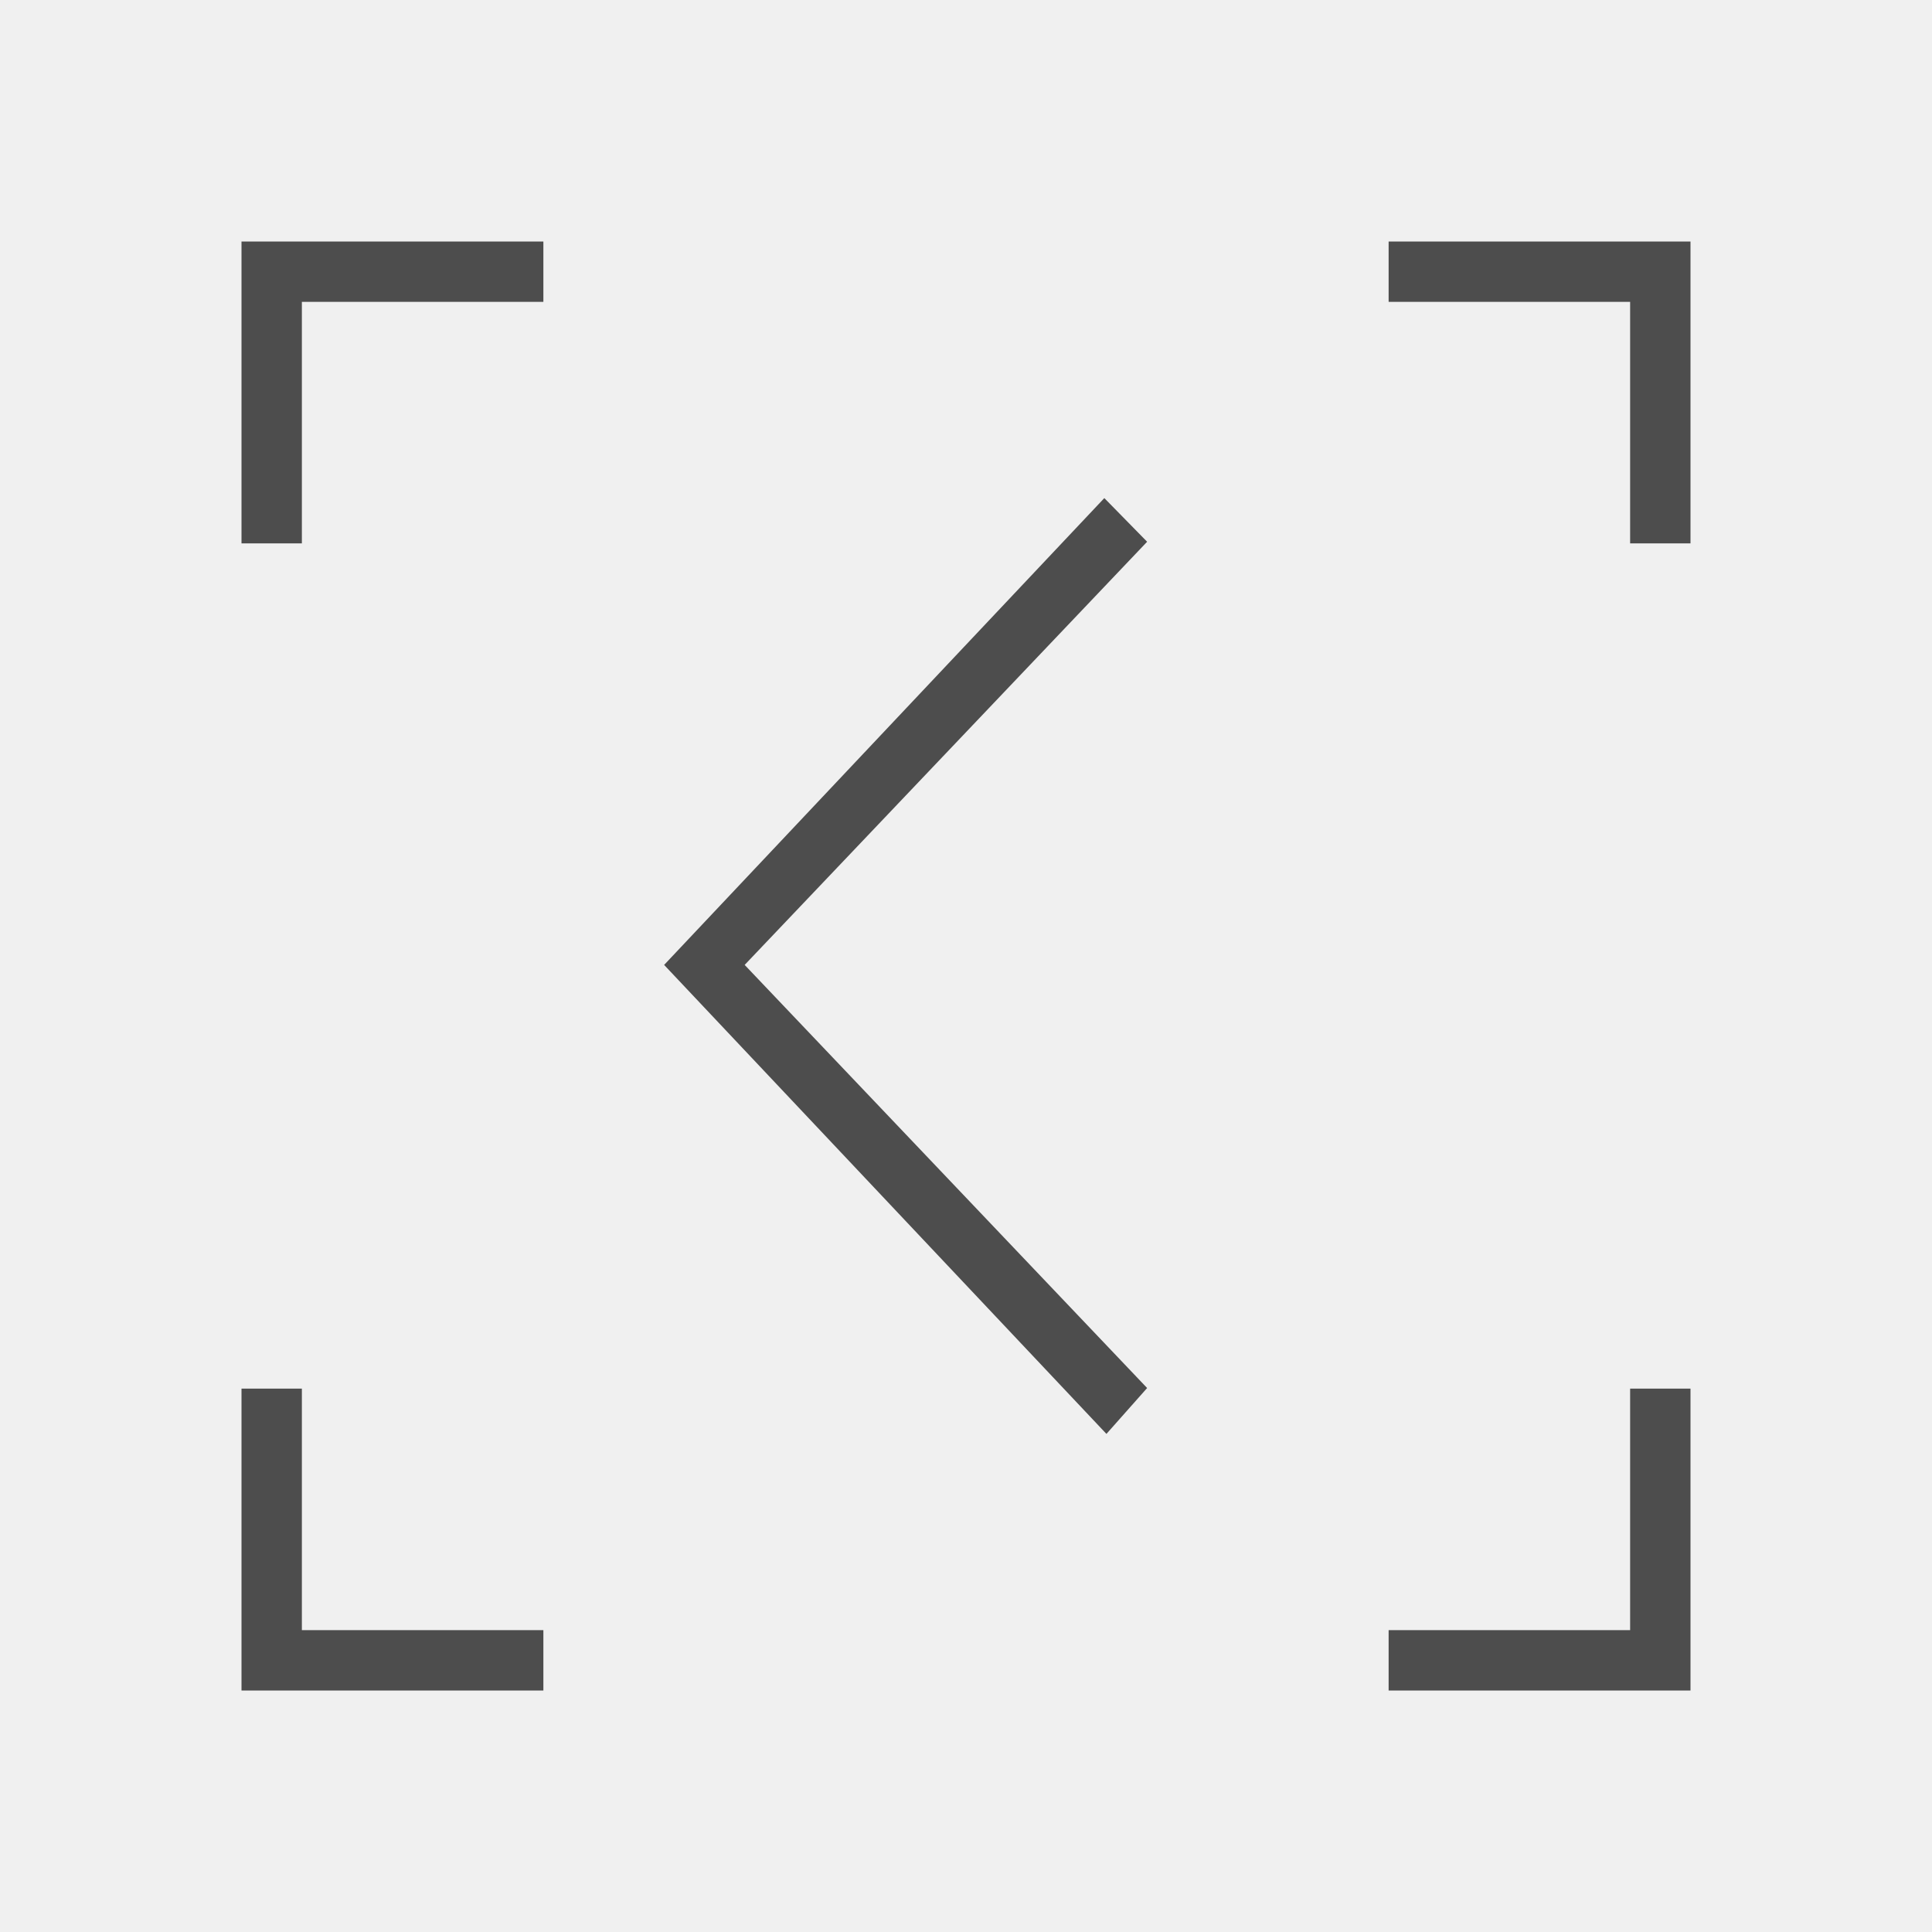
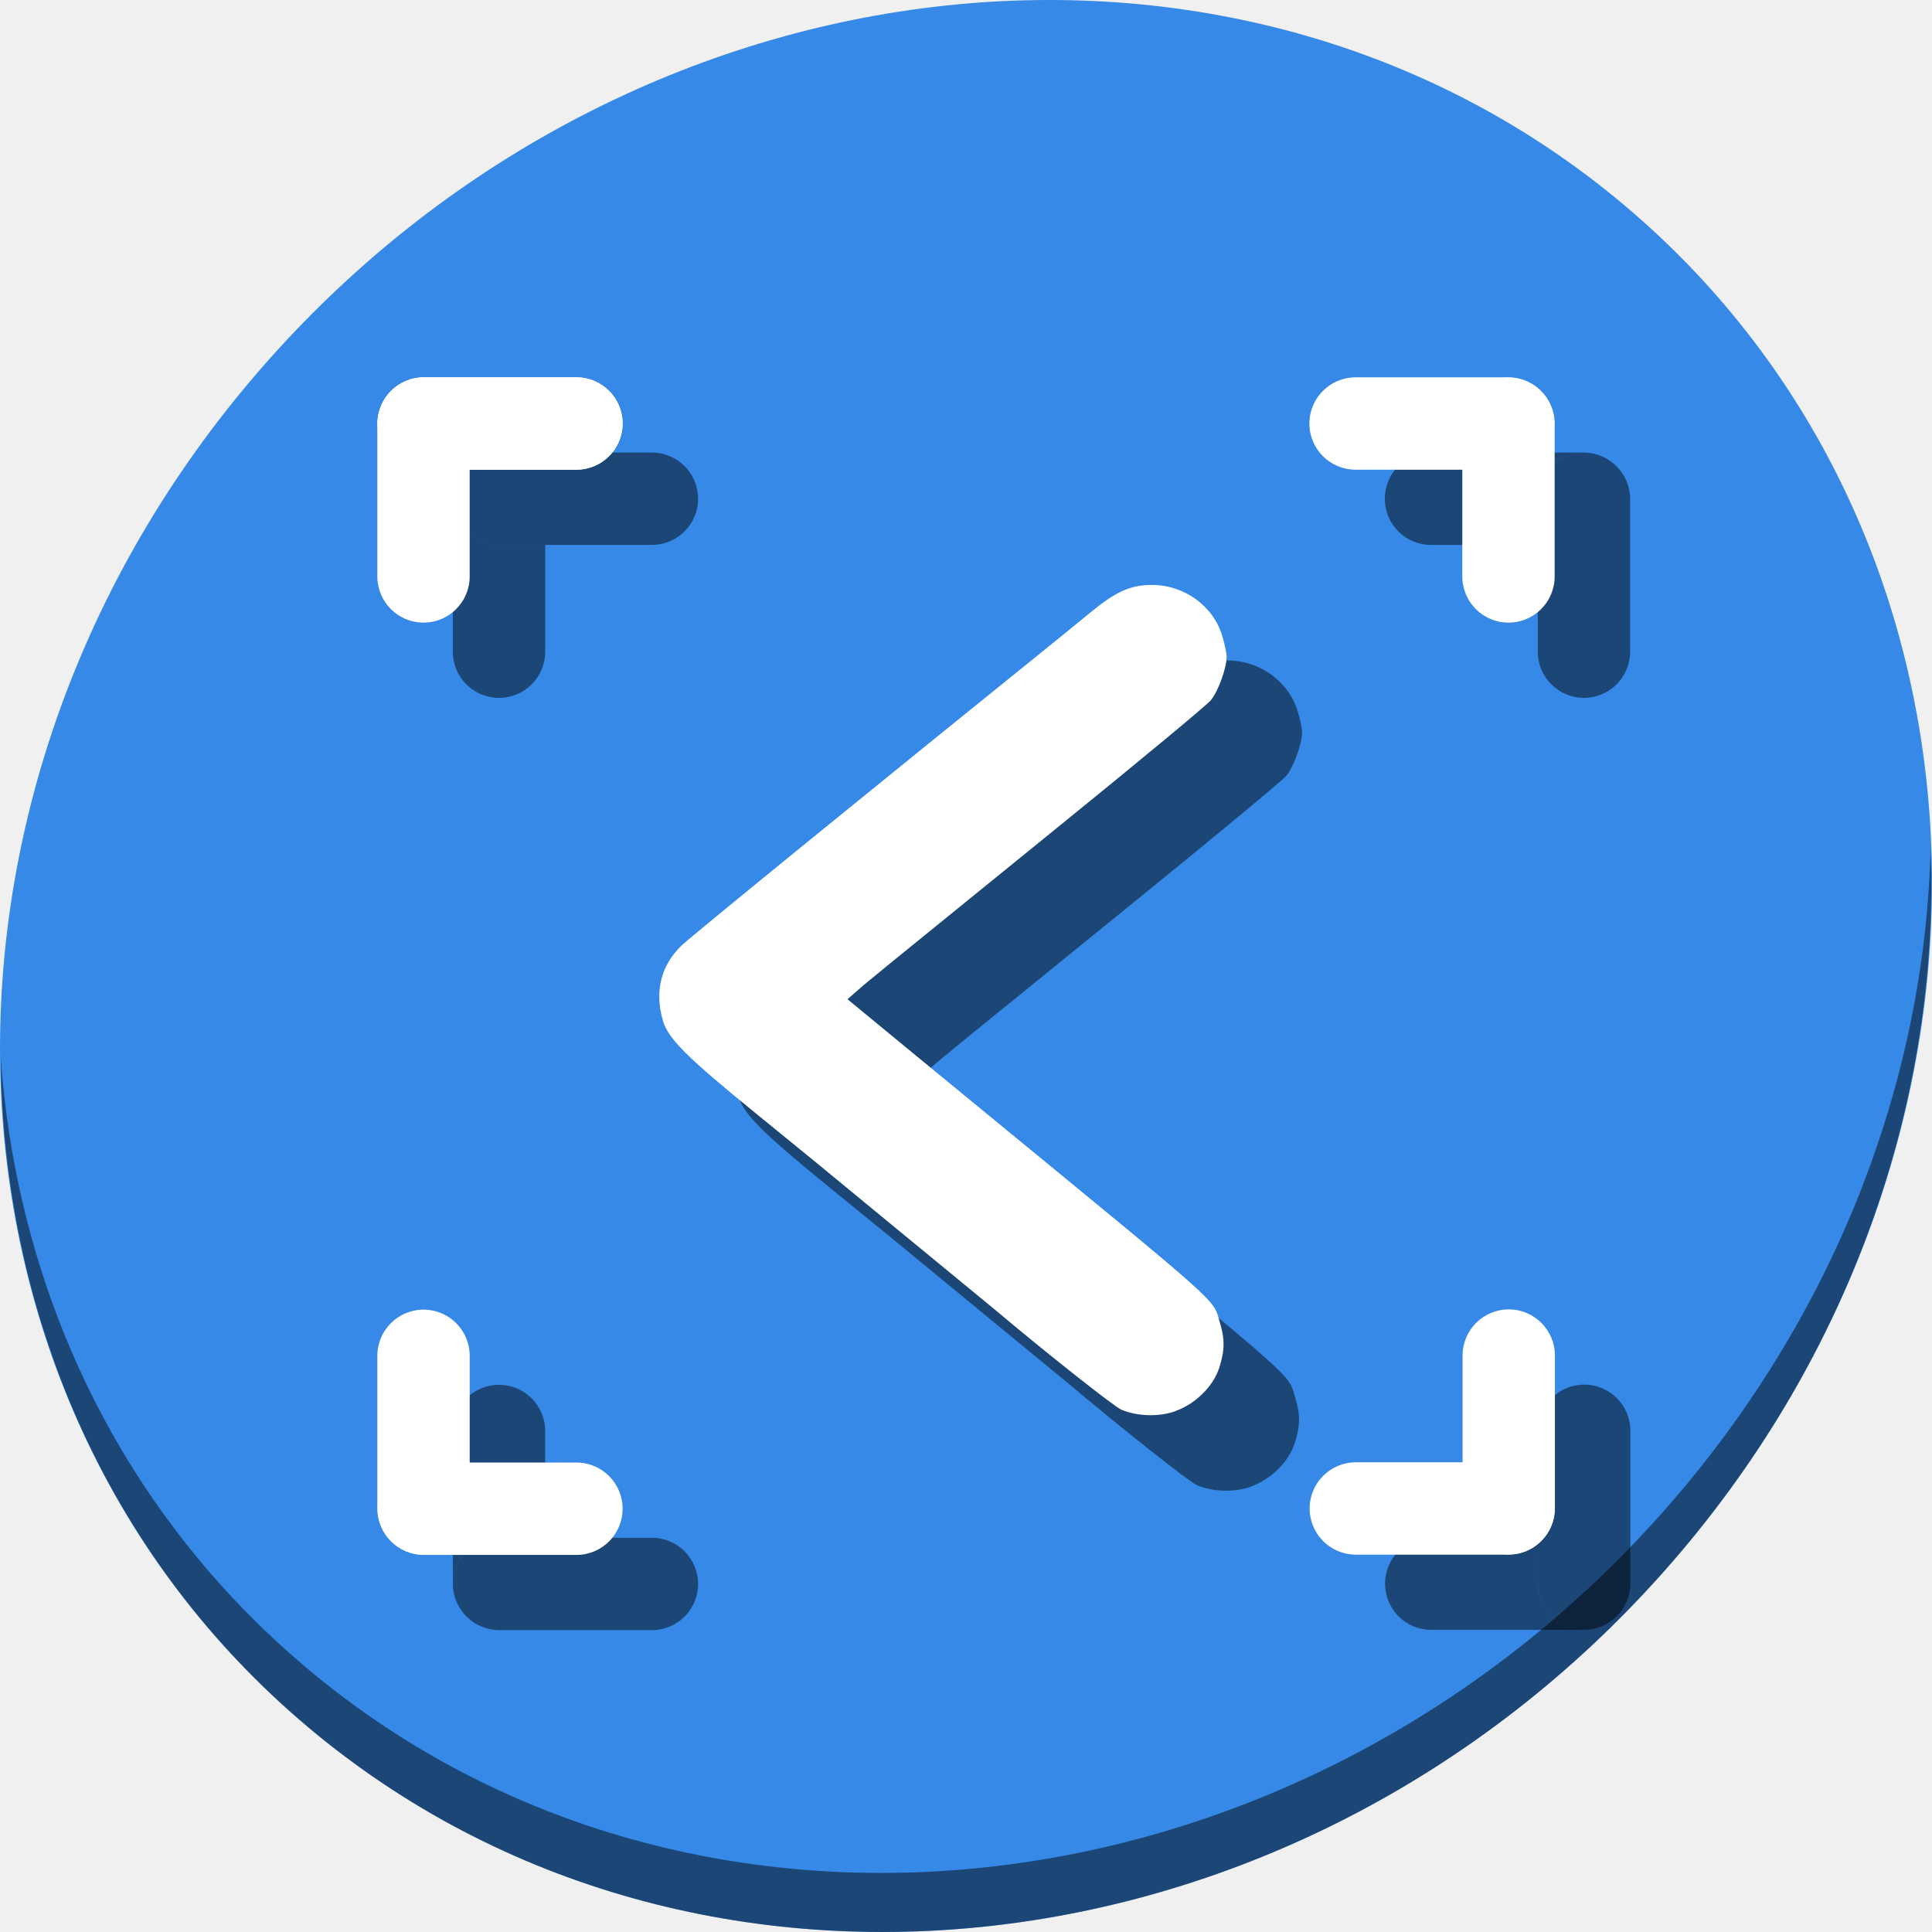
- <svg xmlns="http://www.w3.org/2000/svg" viewBox="0 0 32 32">
+ <svg xmlns="http://www.w3.org/2000/svg" viewBox="0 0 64 64" version="1.1" id="svg6" width="64" height="64">
  <defs id="defs3051">
    <style type="text/css" id="current-color-scheme">
      .ColorScheme-Text {
        color:#4d4d4d;
      }
      </style>
  </defs>
-   <path style="fill:currentColor;fill-opacity:1;stroke:none" d="M 4 4 L 4 9 L 5 9 L 5 5 L 9 5 L 9 4 L 4 4 z M 23 4 L 23 5 L 27 5 L 27 9 L 28 9 L 28 4 L 23 4 z M 18.291 8.25 L 11 15.982 L 18.326 23.75 L 19 22.99 L 12.334 15.982 L 19 8.973 L 18.291 8.25 z M 4 23 L 4 28 L 9 28 L 9 27 L 5 27 L 5 23 L 4 23 z M 27 23 L 27 27 L 23 27 L 23 28 L 28 28 L 28 23 L 27 23 z " class="ColorScheme-Text" />
+   <g id="g888">
+     <path id="path850" d="M 54.114,7.059 C 66.888,18.131 67.343,38.272 55.129,52.047 42.915,65.821 22.66,68.013 9.886,56.941 -2.888,45.869 -3.342,25.728 8.871,11.953 21.085,-1.821 41.34,-4.013 54.114,7.059 Z" style="fill:#3689e6;fill-opacity:1;stroke-width:1.389" />
+     <path id="path852" d="m 63.954,28.113 c -0.194,7.664 -3.145,15.519 -8.871,21.977 C 42.87,63.865 22.615,66.056 9.841,54.984 3.853,49.794 0.562,42.615 0.024,35.029 c 0.076,8.295 3.365,16.282 9.861,21.911 12.774,11.072 33.03,8.88 45.243,-4.894 6.213,-7.007 9.126,-15.661 8.827,-23.933 z" style="opacity:1;fill:#000000;fill-opacity:0.49;stroke-width:1.389" />
+     <rect transform="rotate(-90)" style="opacity:1;fill:#000000;fill-opacity:0.49;stroke:none;stroke-width:0.472;stroke-miterlimit:4;stroke-dasharray:none;stroke-dashoffset:0;stroke-opacity:1" id="rect911" width="8.117" height="3.059" x="-23.117" y="50.941" ry="1.53" />
+     <path id="rect913" d="m 47.405,14.991 c -0.847,0 -1.53,0.682 -1.53,1.53 0,0.847 0.682,1.53 1.53,1.53 h 3.536 v -1.521 C 50.941,15.682 51.623,15 52.47,15 c 0.422,0 0.802,0.169 1.078,0.443 -0.277,-0.279 -0.661,-0.451 -1.087,-0.451 z" style="opacity:1;fill:#000000;fill-opacity:0.49;stroke:none;stroke-width:0.472;stroke-miterlimit:4;stroke-dasharray:none;stroke-dashoffset:0;stroke-opacity:1" />
+     <path id="rect917" d="m 47.413,50.932 c -0.847,0 -1.53,0.682 -1.53,1.53 0,0.847 0.682,1.53 1.53,1.53 h 5.057 c 0.426,0 0.81,-0.173 1.087,-0.452 -0.276,0.274 -0.657,0.443 -1.078,0.443 -0.847,0 -1.53,-0.682 -1.53,-1.53 v -1.521 z" style="opacity:1;fill:#000000;fill-opacity:0.49;stroke:none;stroke-width:0.472;stroke-miterlimit:4;stroke-dasharray:none;stroke-dashoffset:0;stroke-opacity:1" />
+     <rect transform="rotate(90)" style="opacity:1;fill:#000000;fill-opacity:0.49;stroke:none;stroke-width:0.472;stroke-miterlimit:4;stroke-dasharray:none;stroke-dashoffset:0;stroke-opacity:1" id="rect919" width="8.117" height="3.059" x="45.867" y="-54.008" ry="1.53" />
+     <path id="rect923" d="M 16.53,45.875 C 15.682,45.875 15,46.557 15,47.405 v 5.057 c 0,0.426 0.172,0.81 0.451,1.087 -0.274,-0.276 -0.443,-0.657 -0.443,-1.078 0,-0.847 0.682,-1.53 1.53,-1.53 h 1.521 v -3.536 c 0,-0.847 -0.682,-1.53 -1.53,-1.53 z" style="opacity:1;fill:#000000;fill-opacity:0.49;stroke:none;stroke-width:0.472;stroke-miterlimit:4;stroke-dasharray:none;stroke-dashoffset:0;stroke-opacity:1" />
+     <rect ry="1.53" y="-54" x="-23.125" height="3.059" width="8.117" id="rect925" style="opacity:1;fill:#000000;fill-opacity:0.49;stroke:none;stroke-width:0.472;stroke-miterlimit:4;stroke-dasharray:none;stroke-dashoffset:0;stroke-opacity:1" transform="scale(-1)" />
+     <rect transform="scale(-1)" ry="1.53" y="-18.051" x="-23.125" height="3.059" width="8.117" id="rect929" style="opacity:1;fill:#000000;fill-opacity:0.49;stroke:none;stroke-width:0.472;stroke-miterlimit:4;stroke-dasharray:none;stroke-dashoffset:0;stroke-opacity:1" />
+     <path id="rect931" d="M 15.451,15.443 C 15.172,15.72 15,16.104 15,16.53 v 5.057 c 0,0.847 0.682,1.53 1.53,1.53 0.847,0 1.53,-0.682 1.53,-1.53 v -3.536 h -1.521 c -0.847,0 -1.53,-0.682 -1.53,-1.53 0,-0.422 0.169,-0.802 0.443,-1.078 z" style="opacity:1;fill:#000000;fill-opacity:0.49;stroke:none;stroke-width:0.472;stroke-miterlimit:4;stroke-dasharray:none;stroke-dashoffset:0;stroke-opacity:1" />
+     <g transform="matrix(0,-0.125,0.125,0,56,64)" id="g859">
+       <rect style="opacity:1;fill:#ffffff;fill-opacity:1;stroke:none;stroke-width:3.78;stroke-miterlimit:4;stroke-dasharray:none;stroke-dashoffset:0;stroke-opacity:1" id="rect853" width="64.932" height="24.475" x="347" y="-60.475" ry="12.237" />
+       <rect ry="12.237" y="-412" x="-101" height="24.475" width="64.932" id="rect855" style="opacity:1;fill:#ffffff;fill-opacity:1;stroke:none;stroke-width:3.78;stroke-miterlimit:4;stroke-dasharray:none;stroke-dashoffset:0;stroke-opacity:1" transform="rotate(90)" />
+     </g>
+     <g id="g865" transform="matrix(0.125,0,0,0.125,0.00847629,56)">
+       <rect ry="12.237" y="-60.475" x="347" height="24.475" width="64.932" id="rect861" style="opacity:1;fill:#ffffff;fill-opacity:1;stroke:none;stroke-width:3.78;stroke-miterlimit:4;stroke-dasharray:none;stroke-dashoffset:0;stroke-opacity:1" />
+       <rect transform="rotate(90)" style="opacity:1;fill:#ffffff;fill-opacity:1;stroke:none;stroke-width:3.78;stroke-miterlimit:4;stroke-dasharray:none;stroke-dashoffset:0;stroke-opacity:1" id="rect863" width="64.932" height="24.475" x="-101" y="-412" ry="12.237" />
+     </g>
+     <g transform="matrix(0,0.125,-0.125,0,8,0.0084775)" id="g871">
+       <rect style="opacity:1;fill:#ffffff;fill-opacity:1;stroke:none;stroke-width:3.78;stroke-miterlimit:4;stroke-dasharray:none;stroke-dashoffset:0;stroke-opacity:1" id="rect867" width="64.932" height="24.475" x="347" y="-60.475" ry="12.237" />
+       <rect ry="12.237" y="-412" x="-101" height="24.475" width="64.932" id="rect869" style="opacity:1;fill:#ffffff;fill-opacity:1;stroke:none;stroke-width:3.78;stroke-miterlimit:4;stroke-dasharray:none;stroke-dashoffset:0;stroke-opacity:1" transform="rotate(90)" />
+     </g>
+     <rect transform="scale(-1)" style="opacity:1;fill:#ffffff;fill-opacity:1;stroke:none;stroke-width:0.472;stroke-miterlimit:4;stroke-dasharray:none;stroke-dashoffset:0;stroke-opacity:1" id="rect873" width="8.117" height="3.059" x="-20.625" y="-15.559" ry="1.53" />
+     <rect ry="1.53" y="12.5" x="-20.625" height="3.059" width="8.117" id="rect875" style="opacity:1;fill:#ffffff;fill-opacity:1;stroke:none;stroke-width:0.472;stroke-miterlimit:4;stroke-dasharray:none;stroke-dashoffset:0;stroke-opacity:1" transform="rotate(-90)" />
+     <rect ry="1.53" y="-15.559" x="-20.625" height="3.059" width="8.117" id="rect995" style="opacity:1;fill:#ffffff;fill-opacity:1;stroke:none;stroke-width:0.472;stroke-miterlimit:4;stroke-dasharray:none;stroke-dashoffset:0;stroke-opacity:1" transform="scale(-1)" />
+     <path style="fill:#000000;fill-opacity:0.49;stroke-width:0.093" d="m 41.437,49.245 c 0.662,-0.236 1.253,-0.819 1.451,-1.433 0.186,-0.577 0.191,-0.941 0.019,-1.511 -0.24,-0.798 0.219,-0.388 -7.851,-7.013 -1.846,-1.515 -2.558,-2.101 -4.248,-3.494 l -0.233,-0.192 0.291,-0.257 c 0.343,-0.304 0.714,-0.606 6.818,-5.558 2.575,-2.088 4.79,-3.927 4.923,-4.085 0.242,-0.287 0.527,-1.069 0.527,-1.446 0,-0.11 -0.065,-0.42 -0.145,-0.689 -0.294,-0.991 -1.26,-1.691 -2.329,-1.689 -0.711,0.001 -1.193,0.217 -2.036,0.91 -0.357,0.294 -0.806,0.66 -0.997,0.814 -6.156,4.967 -12.209,9.896 -12.538,10.21 -0.692,0.66 -0.91,1.519 -0.633,2.489 0.173,0.603 0.784,1.214 3.081,3.081 1.664,1.352 2.579,2.102 4.159,3.409 0.411,0.34 1.377,1.134 2.148,1.766 0.77,0.631 1.506,1.237 1.634,1.345 1.66,1.4 3.935,3.199 4.169,3.297 0.536,0.224 1.244,0.243 1.791,0.049 z" id="path933" />
+     <path id="path855" d="m 38.937,46.744 c 0.662,-0.236 1.253,-0.819 1.451,-1.433 0.186,-0.577 0.191,-0.941 0.019,-1.511 -0.24,-0.798 0.219,-0.388 -7.851,-7.013 -1.846,-1.515 -2.558,-2.101 -4.248,-3.494 l -0.233,-0.192 0.291,-0.257 c 0.343,-0.304 0.714,-0.606 6.818,-5.558 2.575,-2.088 4.79,-3.927 4.923,-4.085 0.242,-0.287 0.527,-1.069 0.527,-1.446 0,-0.11 -0.065,-0.42 -0.145,-0.689 -0.294,-0.991 -1.26,-1.691 -2.329,-1.689 -0.711,0.001 -1.193,0.217 -2.036,0.91 -0.357,0.294 -0.806,0.66 -0.997,0.814 -6.156,4.967 -12.209,9.896 -12.538,10.21 -0.692,0.66 -0.91,1.519 -0.633,2.489 0.173,0.603 0.784,1.214 3.081,3.081 1.664,1.352 2.579,2.102 4.159,3.409 0.411,0.34 1.377,1.134 2.148,1.766 0.77,0.631 1.506,1.237 1.634,1.345 1.66,1.4 3.935,3.199 4.169,3.297 0.536,0.224 1.244,0.243 1.791,0.049 z" style="fill:#ffffff;stroke-width:0.093" />
+   </g>
</svg>
